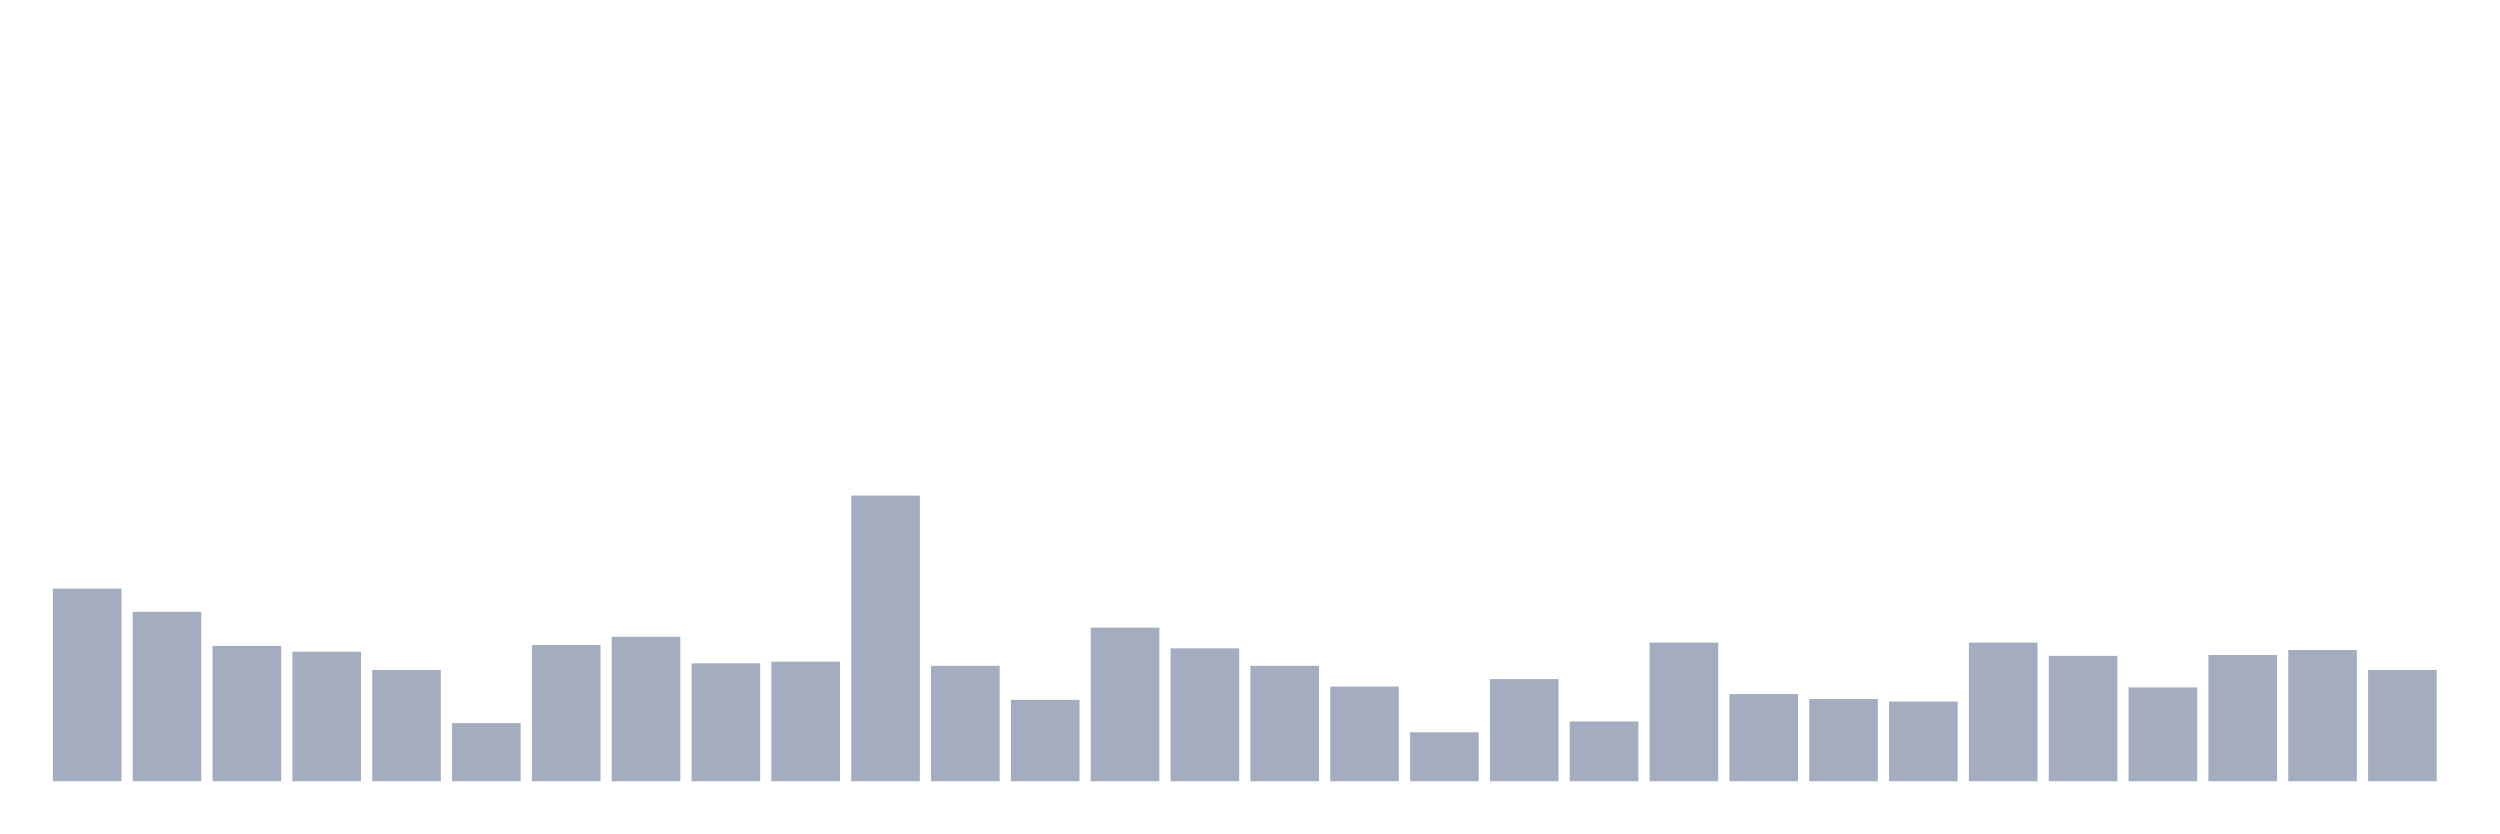
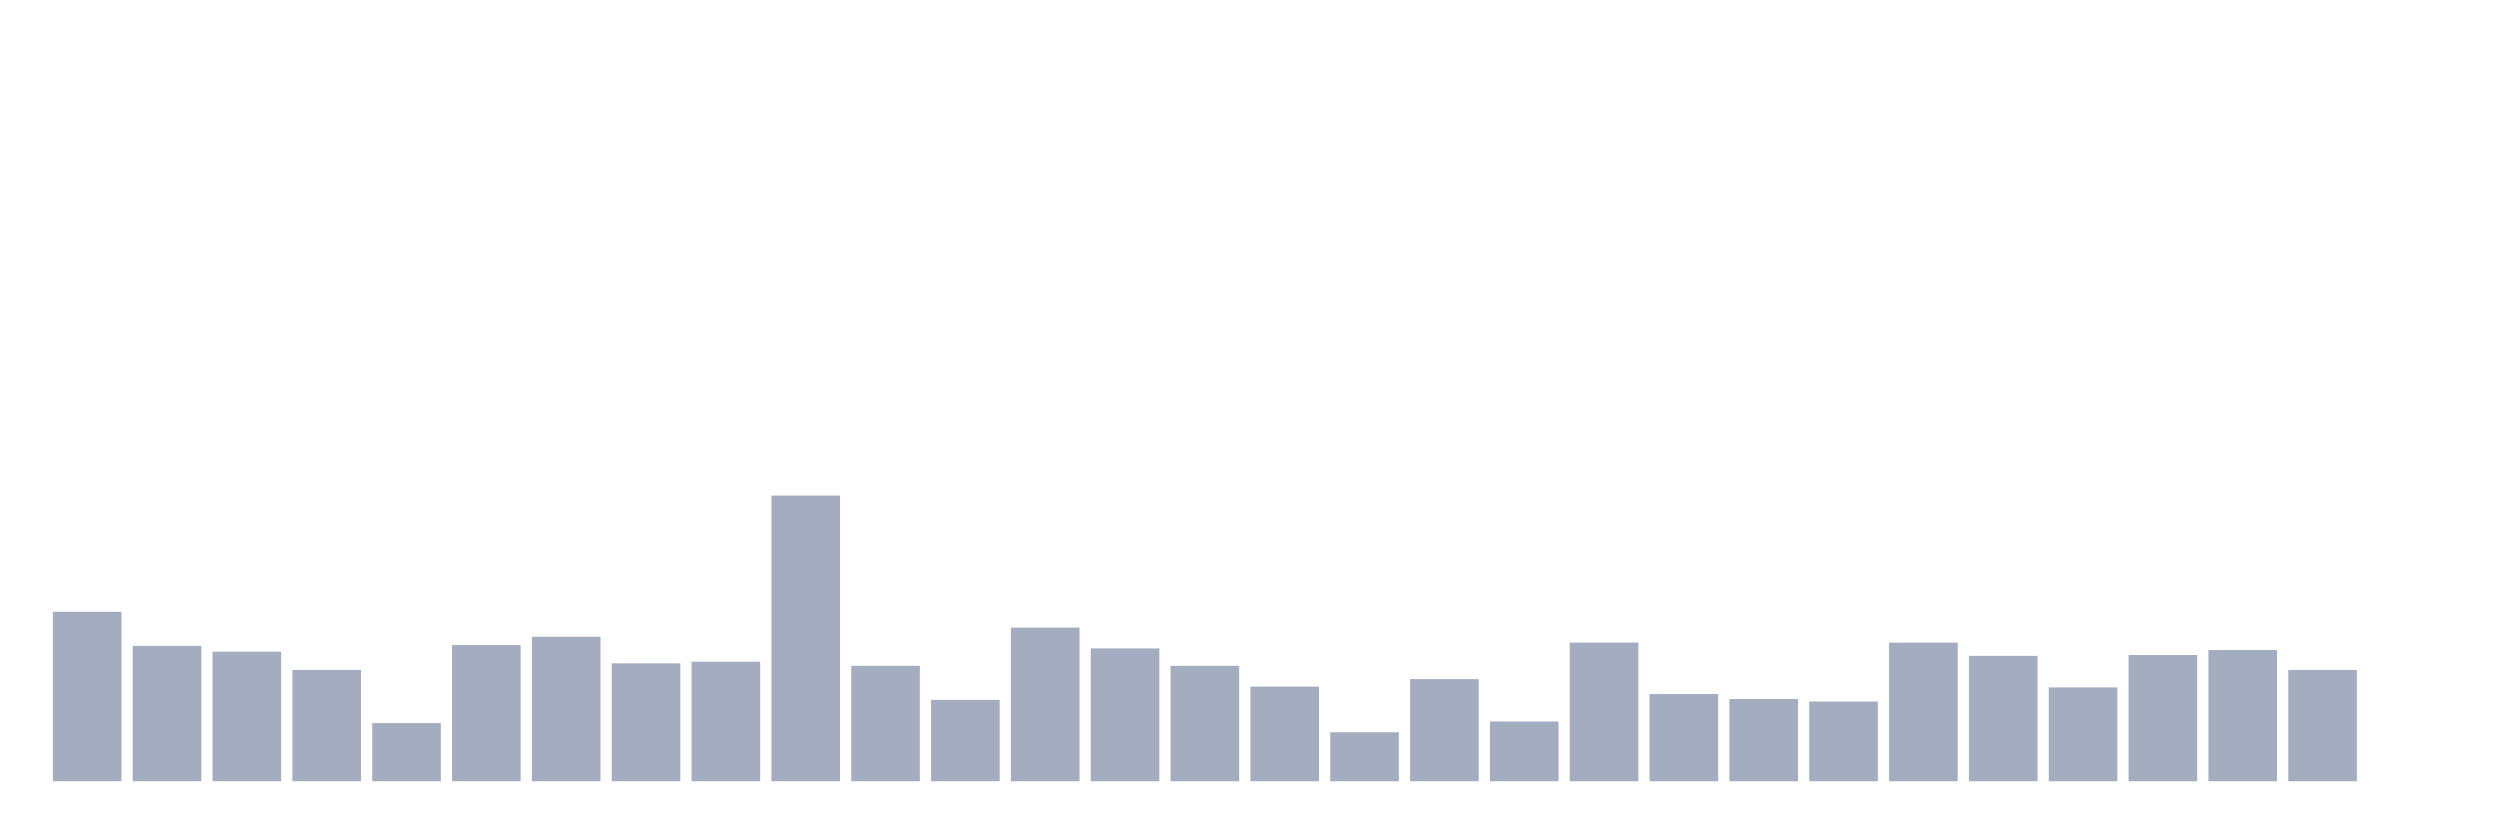
<svg xmlns="http://www.w3.org/2000/svg" viewBox="0 0 480 160">
  <g transform="translate(10,10)">
-     <rect class="bar" x="0.153" width="13.175" y="103.007" height="36.993" fill="rgb(164,173,192)" />
-     <rect class="bar" x="15.482" width="13.175" y="107.472" height="32.528" fill="rgb(164,173,192)" />
-     <rect class="bar" x="30.81" width="13.175" y="114.009" height="25.991" fill="rgb(164,173,192)" />
-     <rect class="bar" x="46.138" width="13.175" y="115.125" height="24.875" fill="rgb(164,173,192)" />
-     <rect class="bar" x="61.466" width="13.175" y="118.633" height="21.367" fill="rgb(164,173,192)" />
-     <rect class="bar" x="76.794" width="13.175" y="128.838" height="11.162" fill="rgb(164,173,192)" />
-     <rect class="bar" x="92.123" width="13.175" y="113.85" height="26.15" fill="rgb(164,173,192)" />
-     <rect class="bar" x="107.451" width="13.175" y="112.255" height="27.745" fill="rgb(164,173,192)" />
-     <rect class="bar" x="122.779" width="13.175" y="117.358" height="22.642" fill="rgb(164,173,192)" />
-     <rect class="bar" x="138.107" width="13.175" y="117.039" height="22.961" fill="rgb(164,173,192)" />
-     <rect class="bar" x="153.436" width="13.175" y="85.148" height="54.852" fill="rgb(164,173,192)" />
-     <rect class="bar" x="168.764" width="13.175" y="117.836" height="22.164" fill="rgb(164,173,192)" />
-     <rect class="bar" x="184.092" width="13.175" y="124.374" height="15.626" fill="rgb(164,173,192)" />
-     <rect class="bar" x="199.42" width="13.175" y="110.501" height="29.499" fill="rgb(164,173,192)" />
-     <rect class="bar" x="214.748" width="13.175" y="114.487" height="25.513" fill="rgb(164,173,192)" />
-     <rect class="bar" x="230.077" width="13.175" y="117.836" height="22.164" fill="rgb(164,173,192)" />
-     <rect class="bar" x="245.405" width="13.175" y="121.822" height="18.178" fill="rgb(164,173,192)" />
-     <rect class="bar" x="260.733" width="13.175" y="130.592" height="9.408" fill="rgb(164,173,192)" />
-     <rect class="bar" x="276.061" width="13.175" y="120.387" height="19.613" fill="rgb(164,173,192)" />
-     <rect class="bar" x="291.39" width="13.175" y="128.519" height="11.481" fill="rgb(164,173,192)" />
-     <rect class="bar" x="306.718" width="13.175" y="113.371" height="26.629" fill="rgb(164,173,192)" />
-     <rect class="bar" x="322.046" width="13.175" y="123.257" height="16.743" fill="rgb(164,173,192)" />
-     <rect class="bar" x="337.374" width="13.175" y="124.214" height="15.786" fill="rgb(164,173,192)" />
-     <rect class="bar" x="352.702" width="13.175" y="124.692" height="15.308" fill="rgb(164,173,192)" />
-     <rect class="bar" x="368.031" width="13.175" y="113.371" height="26.629" fill="rgb(164,173,192)" />
-     <rect class="bar" x="383.359" width="13.175" y="115.923" height="24.077" fill="rgb(164,173,192)" />
-     <rect class="bar" x="398.687" width="13.175" y="121.982" height="18.018" fill="rgb(164,173,192)" />
-     <rect class="bar" x="414.015" width="13.175" y="115.763" height="24.237" fill="rgb(164,173,192)" />
-     <rect class="bar" x="429.344" width="13.175" y="114.806" height="25.194" fill="rgb(164,173,192)" />
-     <rect class="bar" x="444.672" width="13.175" y="118.633" height="21.367" fill="rgb(164,173,192)" />
+     <rect class="bar" x="0.153" width="13.175" y="107.472" height="32.528" fill="rgb(164,173,192)" />
+     <rect class="bar" x="15.482" width="13.175" y="114.009" height="25.991" fill="rgb(164,173,192)" />
+     <rect class="bar" x="30.81" width="13.175" y="115.125" height="24.875" fill="rgb(164,173,192)" />
+     <rect class="bar" x="46.138" width="13.175" y="118.633" height="21.367" fill="rgb(164,173,192)" />
+     <rect class="bar" x="61.466" width="13.175" y="128.838" height="11.162" fill="rgb(164,173,192)" />
+     <rect class="bar" x="76.794" width="13.175" y="113.85" height="26.15" fill="rgb(164,173,192)" />
+     <rect class="bar" x="92.123" width="13.175" y="112.255" height="27.745" fill="rgb(164,173,192)" />
+     <rect class="bar" x="107.451" width="13.175" y="117.358" height="22.642" fill="rgb(164,173,192)" />
+     <rect class="bar" x="122.779" width="13.175" y="117.039" height="22.961" fill="rgb(164,173,192)" />
+     <rect class="bar" x="138.107" width="13.175" y="85.148" height="54.852" fill="rgb(164,173,192)" />
+     <rect class="bar" x="153.436" width="13.175" y="117.836" height="22.164" fill="rgb(164,173,192)" />
+     <rect class="bar" x="168.764" width="13.175" y="124.374" height="15.626" fill="rgb(164,173,192)" />
+     <rect class="bar" x="184.092" width="13.175" y="110.501" height="29.499" fill="rgb(164,173,192)" />
+     <rect class="bar" x="199.42" width="13.175" y="114.487" height="25.513" fill="rgb(164,173,192)" />
+     <rect class="bar" x="214.748" width="13.175" y="117.836" height="22.164" fill="rgb(164,173,192)" />
+     <rect class="bar" x="230.077" width="13.175" y="121.822" height="18.178" fill="rgb(164,173,192)" />
+     <rect class="bar" x="245.405" width="13.175" y="130.592" height="9.408" fill="rgb(164,173,192)" />
+     <rect class="bar" x="260.733" width="13.175" y="120.387" height="19.613" fill="rgb(164,173,192)" />
+     <rect class="bar" x="276.061" width="13.175" y="128.519" height="11.481" fill="rgb(164,173,192)" />
+     <rect class="bar" x="291.39" width="13.175" y="113.371" height="26.629" fill="rgb(164,173,192)" />
+     <rect class="bar" x="306.718" width="13.175" y="123.257" height="16.743" fill="rgb(164,173,192)" />
+     <rect class="bar" x="322.046" width="13.175" y="124.214" height="15.786" fill="rgb(164,173,192)" />
+     <rect class="bar" x="337.374" width="13.175" y="124.692" height="15.308" fill="rgb(164,173,192)" />
+     <rect class="bar" x="352.702" width="13.175" y="113.371" height="26.629" fill="rgb(164,173,192)" />
+     <rect class="bar" x="368.031" width="13.175" y="115.923" height="24.077" fill="rgb(164,173,192)" />
+     <rect class="bar" x="383.359" width="13.175" y="121.982" height="18.018" fill="rgb(164,173,192)" />
+     <rect class="bar" x="398.687" width="13.175" y="115.763" height="24.237" fill="rgb(164,173,192)" />
+     <rect class="bar" x="414.015" width="13.175" y="114.806" height="25.194" fill="rgb(164,173,192)" />
+     <rect class="bar" x="429.344" width="13.175" y="118.633" height="21.367" fill="rgb(164,173,192)" />
+     <rect class="bar" x="444.672" width="13.175" y="140" height="0" fill="rgb(164,173,192)" />
  </g>
</svg>
